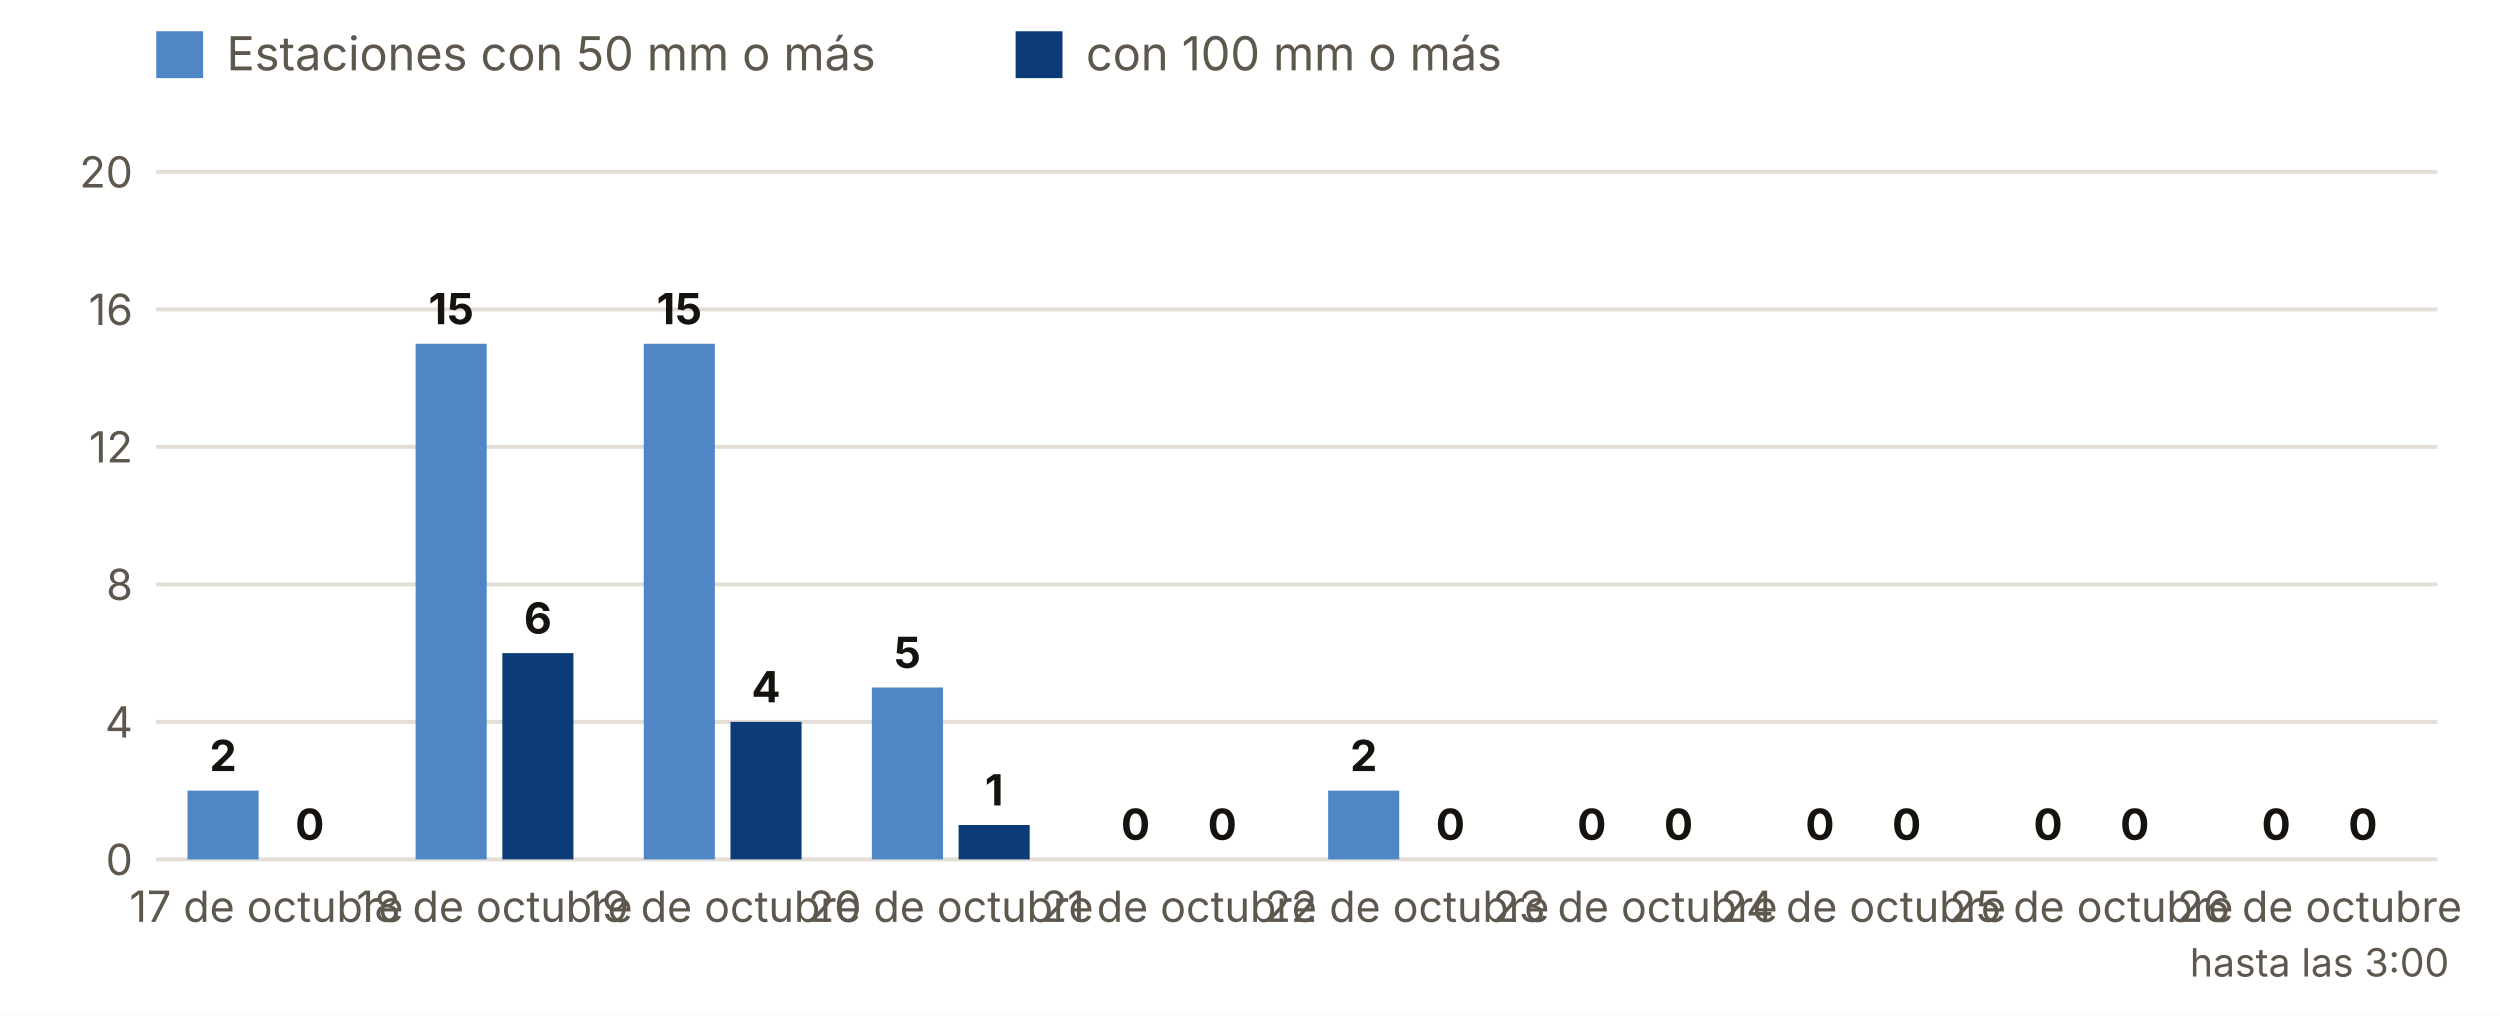
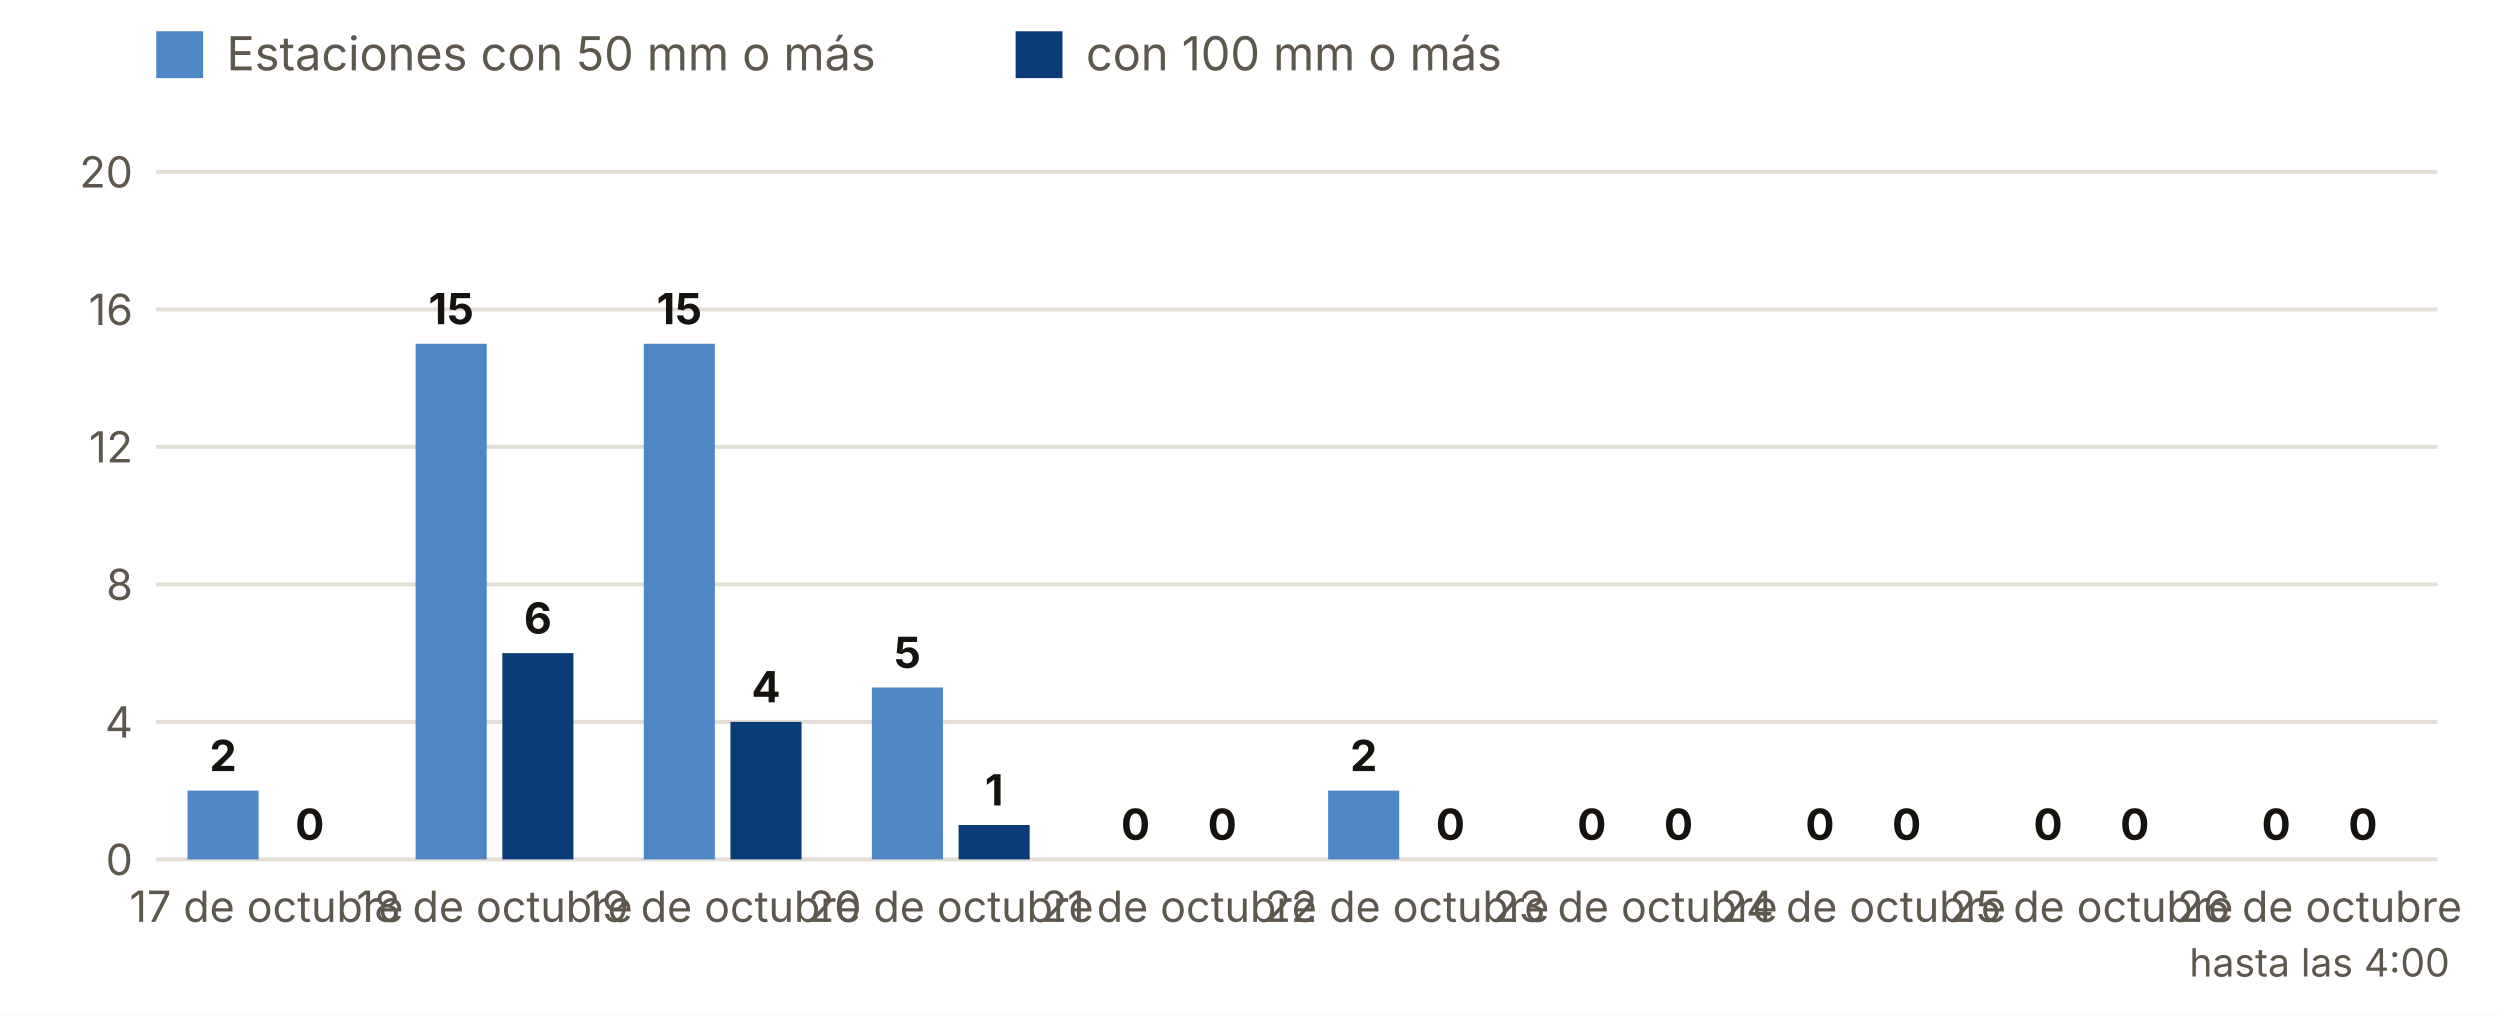
<svg xmlns="http://www.w3.org/2000/svg" viewBox="0 0 640 260" width="640" height="260" role="img" aria-label="Estaciones con 50 y 100 mm o más, día a día">
  <rect width="640" height="260" fill="#FFFFFF" />
  <rect x="40" y="8" width="12" height="12" fill="#4F86C6" />
  <text x="58.0" y="18.0" font-size="12" fill="#5E574E" text-anchor="start" font-weight="400" font-family="Inter, system-ui, -apple-system, Segoe UI, Roboto, sans-serif">Estaciones con 50 mm o más</text>
  <rect x="260" y="8" width="12" height="12" fill="#0B3C78" />
  <text x="278.0" y="18.0" font-size="12" fill="#5E574E" text-anchor="start" font-weight="400" font-family="Inter, system-ui, -apple-system, Segoe UI, Roboto, sans-serif">con 100 mm o más</text>
  <line x1="40" x2="624" y1="220.0" y2="220.0" stroke="#E3DED5" />
  <text x="34.0" y="224.0" font-size="11" fill="#5E574E" text-anchor="end" font-weight="400" font-family="Inter, system-ui, -apple-system, Segoe UI, Roboto, sans-serif">0</text>
  <line x1="40" x2="624" y1="184.8" y2="184.8" stroke="#E3DED5" />
  <text x="34.0" y="188.8" font-size="11" fill="#5E574E" text-anchor="end" font-weight="400" font-family="Inter, system-ui, -apple-system, Segoe UI, Roboto, sans-serif">4</text>
  <line x1="40" x2="624" y1="149.6" y2="149.6" stroke="#E3DED5" />
  <text x="34.0" y="153.6" font-size="11" fill="#5E574E" text-anchor="end" font-weight="400" font-family="Inter, system-ui, -apple-system, Segoe UI, Roboto, sans-serif">8</text>
  <line x1="40" x2="624" y1="114.4" y2="114.4" stroke="#E3DED5" />
  <text x="34.0" y="118.4" font-size="11" fill="#5E574E" text-anchor="end" font-weight="400" font-family="Inter, system-ui, -apple-system, Segoe UI, Roboto, sans-serif">12</text>
  <line x1="40" x2="624" y1="79.2" y2="79.2" stroke="#E3DED5" />
  <text x="34.0" y="83.2" font-size="11" fill="#5E574E" text-anchor="end" font-weight="400" font-family="Inter, system-ui, -apple-system, Segoe UI, Roboto, sans-serif">16</text>
  <line x1="40" x2="624" y1="44.0" y2="44.0" stroke="#E3DED5" />
  <text x="34.0" y="48.0" font-size="11" fill="#5E574E" text-anchor="end" font-weight="400" font-family="Inter, system-ui, -apple-system, Segoe UI, Roboto, sans-serif">20</text>
  <rect x="48.0" y="202.4" width="18.2" height="17.6" fill="#4F86C6" />
  <rect x="70.2" y="220.0" width="18.2" height="0.0" fill="#0B3C78" />
  <text x="57.1" y="197.4" font-size="11" fill="#16130F" text-anchor="middle" font-weight="700" font-family="Inter, system-ui, -apple-system, Segoe UI, Roboto, sans-serif">2</text>
  <text x="79.3" y="215.0" font-size="11" fill="#16130F" text-anchor="middle" font-weight="700" font-family="Inter, system-ui, -apple-system, Segoe UI, Roboto, sans-serif">0</text>
  <text x="68.2" y="236.0" font-size="11" fill="#5E574E" text-anchor="middle" font-weight="400" font-family="Inter, system-ui, -apple-system, Segoe UI, Roboto, sans-serif">17 de octubre</text>
  <rect x="106.4" y="88.0" width="18.2" height="132.0" fill="#4F86C6" />
  <rect x="128.6" y="167.2" width="18.2" height="52.8" fill="#0B3C78" />
  <text x="115.5" y="83.0" font-size="11" fill="#16130F" text-anchor="middle" font-weight="700" font-family="Inter, system-ui, -apple-system, Segoe UI, Roboto, sans-serif">15</text>
  <text x="137.7" y="162.2" font-size="11" fill="#16130F" text-anchor="middle" font-weight="700" font-family="Inter, system-ui, -apple-system, Segoe UI, Roboto, sans-serif">6</text>
  <text x="126.6" y="236.0" font-size="11" fill="#5E574E" text-anchor="middle" font-weight="400" font-family="Inter, system-ui, -apple-system, Segoe UI, Roboto, sans-serif">18 de octubre</text>
  <rect x="164.8" y="88.0" width="18.2" height="132.0" fill="#4F86C6" />
  <rect x="187.0" y="184.8" width="18.2" height="35.2" fill="#0B3C78" />
  <text x="173.9" y="83.0" font-size="11" fill="#16130F" text-anchor="middle" font-weight="700" font-family="Inter, system-ui, -apple-system, Segoe UI, Roboto, sans-serif">15</text>
  <text x="196.1" y="179.8" font-size="11" fill="#16130F" text-anchor="middle" font-weight="700" font-family="Inter, system-ui, -apple-system, Segoe UI, Roboto, sans-serif">4</text>
  <text x="185.0" y="236.0" font-size="11" fill="#5E574E" text-anchor="middle" font-weight="400" font-family="Inter, system-ui, -apple-system, Segoe UI, Roboto, sans-serif">19 de octubre</text>
  <rect x="223.2" y="176.0" width="18.2" height="44.0" fill="#4F86C6" />
  <rect x="245.4" y="211.2" width="18.2" height="8.8" fill="#0B3C78" />
  <text x="232.3" y="171.0" font-size="11" fill="#16130F" text-anchor="middle" font-weight="700" font-family="Inter, system-ui, -apple-system, Segoe UI, Roboto, sans-serif">5</text>
  <text x="254.5" y="206.2" font-size="11" fill="#16130F" text-anchor="middle" font-weight="700" font-family="Inter, system-ui, -apple-system, Segoe UI, Roboto, sans-serif">1</text>
  <text x="243.4" y="236.0" font-size="11" fill="#5E574E" text-anchor="middle" font-weight="400" font-family="Inter, system-ui, -apple-system, Segoe UI, Roboto, sans-serif">20 de octubre</text>
  <rect x="281.6" y="220.0" width="18.2" height="0.0" fill="#4F86C6" />
  <rect x="303.8" y="220.0" width="18.2" height="0.0" fill="#0B3C78" />
  <text x="290.7" y="215.0" font-size="11" fill="#16130F" text-anchor="middle" font-weight="700" font-family="Inter, system-ui, -apple-system, Segoe UI, Roboto, sans-serif">0</text>
  <text x="312.9" y="215.0" font-size="11" fill="#16130F" text-anchor="middle" font-weight="700" font-family="Inter, system-ui, -apple-system, Segoe UI, Roboto, sans-serif">0</text>
  <text x="301.8" y="236.0" font-size="11" fill="#5E574E" text-anchor="middle" font-weight="400" font-family="Inter, system-ui, -apple-system, Segoe UI, Roboto, sans-serif">21 de octubre</text>
  <rect x="340.0" y="202.4" width="18.2" height="17.6" fill="#4F86C6" />
  <rect x="362.2" y="220.0" width="18.2" height="0.0" fill="#0B3C78" />
  <text x="349.1" y="197.4" font-size="11" fill="#16130F" text-anchor="middle" font-weight="700" font-family="Inter, system-ui, -apple-system, Segoe UI, Roboto, sans-serif">2</text>
  <text x="371.3" y="215.0" font-size="11" fill="#16130F" text-anchor="middle" font-weight="700" font-family="Inter, system-ui, -apple-system, Segoe UI, Roboto, sans-serif">0</text>
  <text x="360.2" y="236.0" font-size="11" fill="#5E574E" text-anchor="middle" font-weight="400" font-family="Inter, system-ui, -apple-system, Segoe UI, Roboto, sans-serif">22 de octubre</text>
  <rect x="398.4" y="220.0" width="18.2" height="0.0" fill="#4F86C6" />
  <rect x="420.6" y="220.0" width="18.2" height="0.0" fill="#0B3C78" />
  <text x="407.5" y="215.0" font-size="11" fill="#16130F" text-anchor="middle" font-weight="700" font-family="Inter, system-ui, -apple-system, Segoe UI, Roboto, sans-serif">0</text>
  <text x="429.7" y="215.0" font-size="11" fill="#16130F" text-anchor="middle" font-weight="700" font-family="Inter, system-ui, -apple-system, Segoe UI, Roboto, sans-serif">0</text>
  <text x="418.6" y="236.0" font-size="11" fill="#5E574E" text-anchor="middle" font-weight="400" font-family="Inter, system-ui, -apple-system, Segoe UI, Roboto, sans-serif">23 de octubre</text>
  <rect x="456.8" y="220.0" width="18.2" height="0.0" fill="#4F86C6" />
  <rect x="479.0" y="220.0" width="18.2" height="0.0" fill="#0B3C78" />
  <text x="465.9" y="215.0" font-size="11" fill="#16130F" text-anchor="middle" font-weight="700" font-family="Inter, system-ui, -apple-system, Segoe UI, Roboto, sans-serif">0</text>
  <text x="488.1" y="215.0" font-size="11" fill="#16130F" text-anchor="middle" font-weight="700" font-family="Inter, system-ui, -apple-system, Segoe UI, Roboto, sans-serif">0</text>
  <text x="477.0" y="236.0" font-size="11" fill="#5E574E" text-anchor="middle" font-weight="400" font-family="Inter, system-ui, -apple-system, Segoe UI, Roboto, sans-serif">24 de octubre</text>
  <rect x="515.2" y="220.0" width="18.2" height="0.0" fill="#4F86C6" />
  <rect x="537.4" y="220.0" width="18.2" height="0.0" fill="#0B3C78" />
  <text x="524.3" y="215.0" font-size="11" fill="#16130F" text-anchor="middle" font-weight="700" font-family="Inter, system-ui, -apple-system, Segoe UI, Roboto, sans-serif">0</text>
  <text x="546.5" y="215.0" font-size="11" fill="#16130F" text-anchor="middle" font-weight="700" font-family="Inter, system-ui, -apple-system, Segoe UI, Roboto, sans-serif">0</text>
  <text x="535.4" y="236.0" font-size="11" fill="#5E574E" text-anchor="middle" font-weight="400" font-family="Inter, system-ui, -apple-system, Segoe UI, Roboto, sans-serif">25 de octubre</text>
  <rect x="573.6" y="220.0" width="18.2" height="0.0" fill="#4F86C6" />
  <rect x="595.8" y="220.0" width="18.2" height="0.0" fill="#0B3C78" />
  <text x="582.7" y="215.0" font-size="11" fill="#16130F" text-anchor="middle" font-weight="700" font-family="Inter, system-ui, -apple-system, Segoe UI, Roboto, sans-serif">0</text>
  <text x="604.9" y="215.0" font-size="11" fill="#16130F" text-anchor="middle" font-weight="700" font-family="Inter, system-ui, -apple-system, Segoe UI, Roboto, sans-serif">0</text>
  <text x="593.8" y="236.0" font-size="11" fill="#5E574E" text-anchor="middle" font-weight="400" font-family="Inter, system-ui, -apple-system, Segoe UI, Roboto, sans-serif">26 de octubre</text>
-   <text x="593.8" y="250.0" font-size="10" fill="#5E574E" text-anchor="middle" font-weight="400" font-family="Inter, system-ui, -apple-system, Segoe UI, Roboto, sans-serif">hasta las 3:00</text>
+   <text x="593.8" y="250.0" font-size="10" fill="#5E574E" text-anchor="middle" font-weight="400" font-family="Inter, system-ui, -apple-system, Segoe UI, Roboto, sans-serif">hasta las 4:00</text>
</svg>
